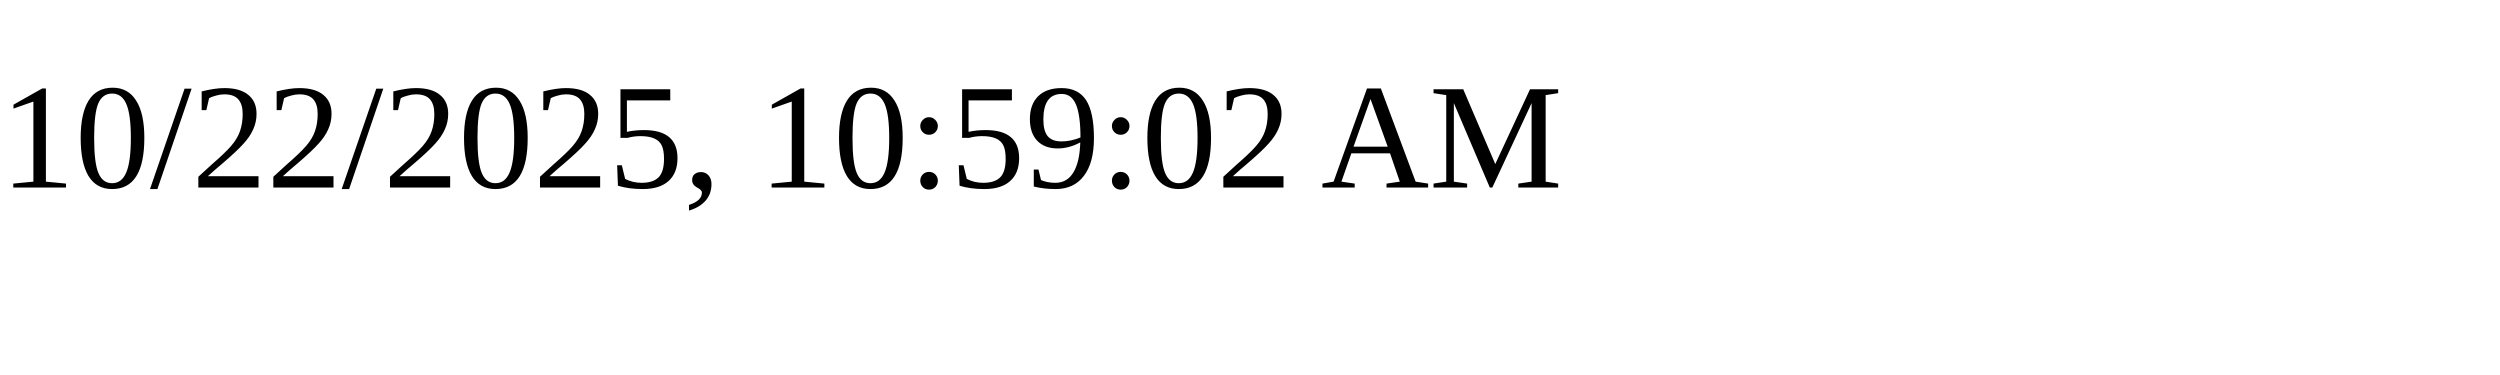
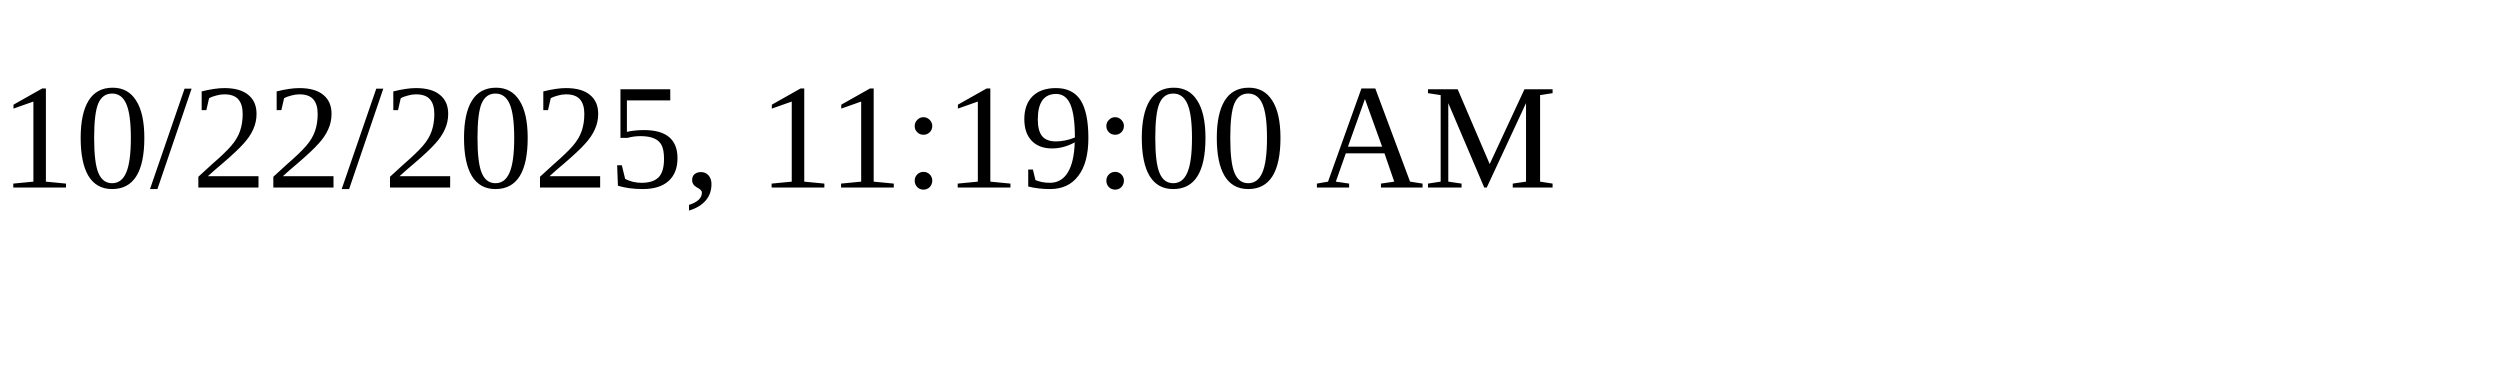
<svg xmlns="http://www.w3.org/2000/svg" height="30" width="200">
-   <text x="0" y="15">10/22/2025, 10:59:02 AM</text>
+   <text x="0" y="15">10/22/2025, 11:19:00 AM</text>
</svg>
